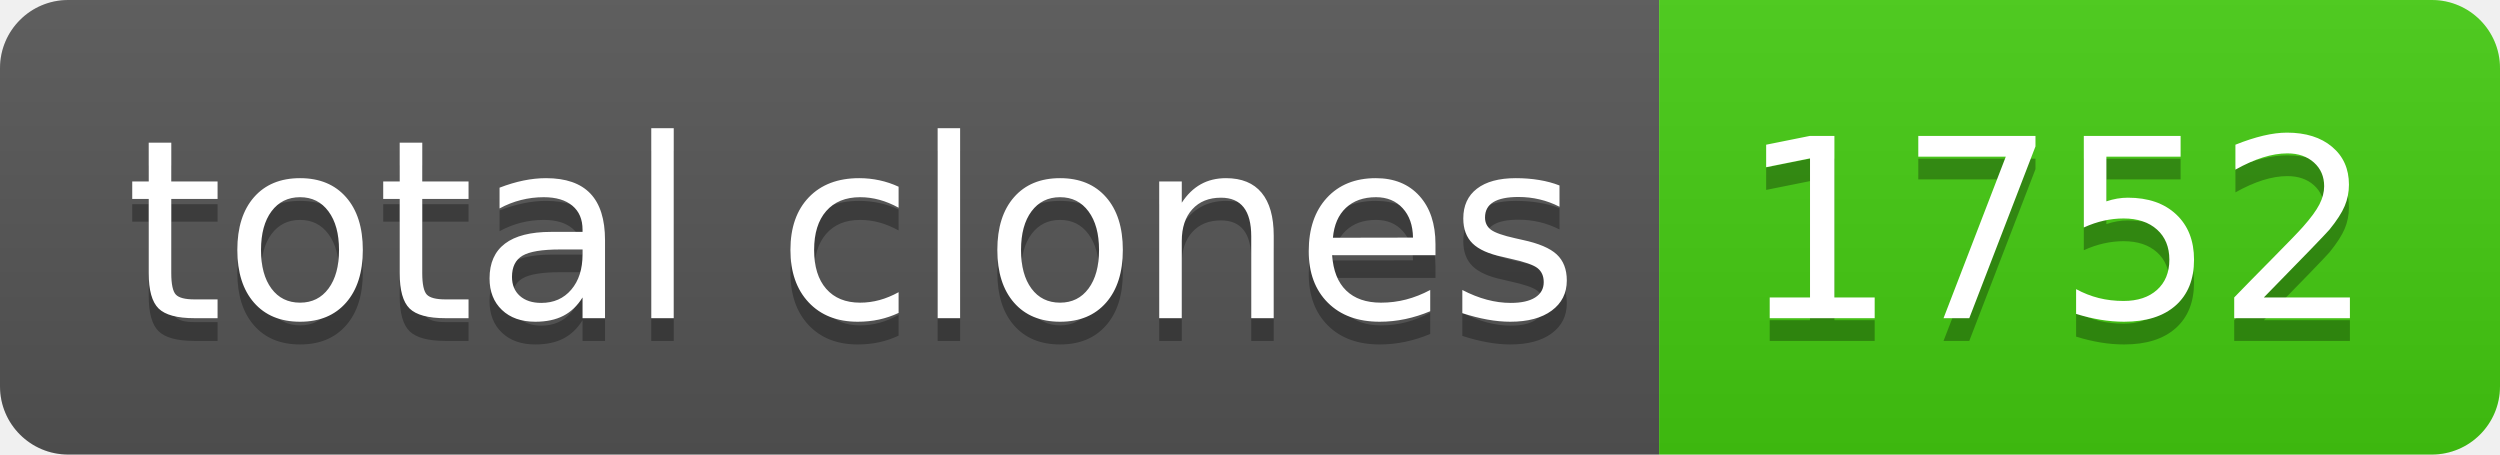
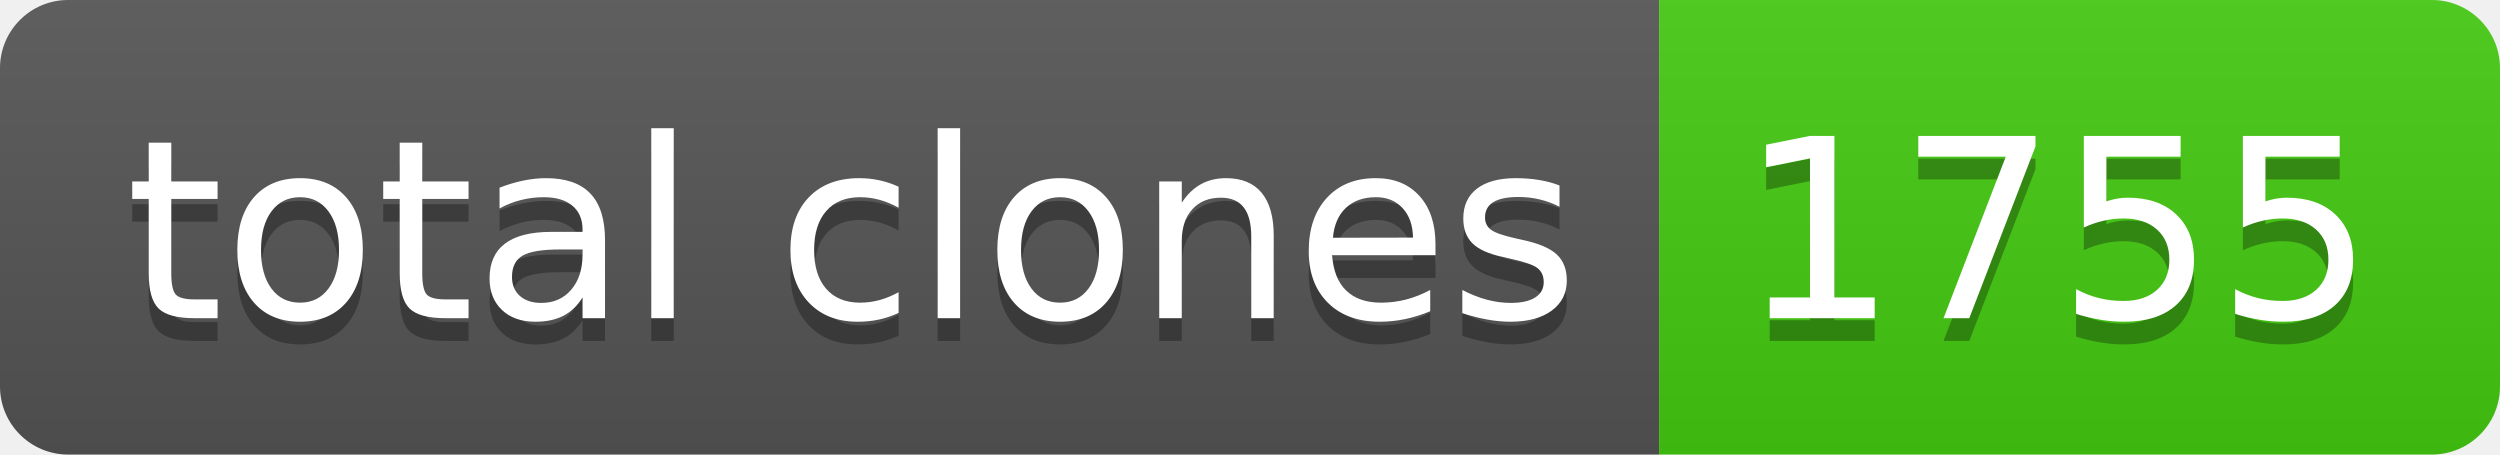
- <svg xmlns="http://www.w3.org/2000/svg" width="110" height="20" role="img" aria-label="total clones: 1752">
+ <svg xmlns="http://www.w3.org/2000/svg" width="110" height="20" role="img" aria-label="total clones: 1755">
  <linearGradient id="s" x2="0" y2="100%">
    <stop offset="0" stop-color="#bbb" stop-opacity=".1" />
    <stop offset="1" stop-opacity=".1" />
  </linearGradient>
  <clipPath id="r">
    <rect width="110" height="20" rx="3" fill="#fff" />
  </clipPath>
  <g clip-path="url(#r)">
    <rect width="73" height="20" fill="#555" />
    <rect x="73" width="37" height="20" fill="#4c1" />
    <rect width="110" height="20" fill="url(#s)" />
  </g>
  <g fill="#fff" text-anchor="middle" font-family="Verdana,Geneva,DejaVu Sans,sans-serif" text-rendering="geometricPrecision" font-size="110">
    <text aria-hidden="true" x="375" y="150" fill="#010101" fill-opacity=".3" transform="scale(.1)" textLength="630">total clones</text>
    <text x="375" y="140" transform="scale(.1)" fill="#fff" textLength="630">total clones</text>
-     <text aria-hidden="true" x="905" y="150" fill="#010101" fill-opacity=".3" transform="scale(.1)" textLength="270">1752</text>
-     <text x="905" y="140" transform="scale(.1)" fill="#fff" textLength="270">1752</text>
+     <text aria-hidden="true" x="905" y="150" fill="#010101" fill-opacity=".3" transform="scale(.1)" textLength="270">1755</text>
+     <text x="905" y="140" transform="scale(.1)" fill="#fff" textLength="270">1755</text>
  </g>
</svg>
